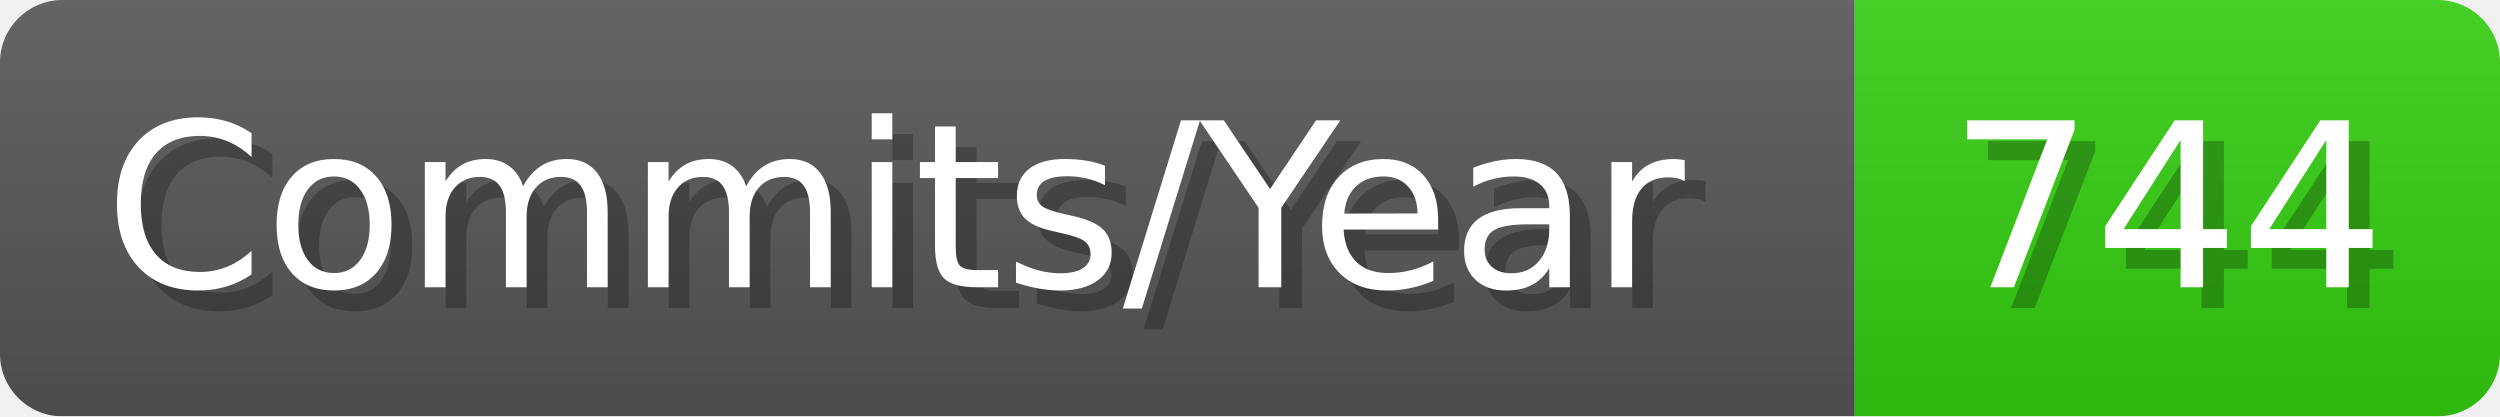
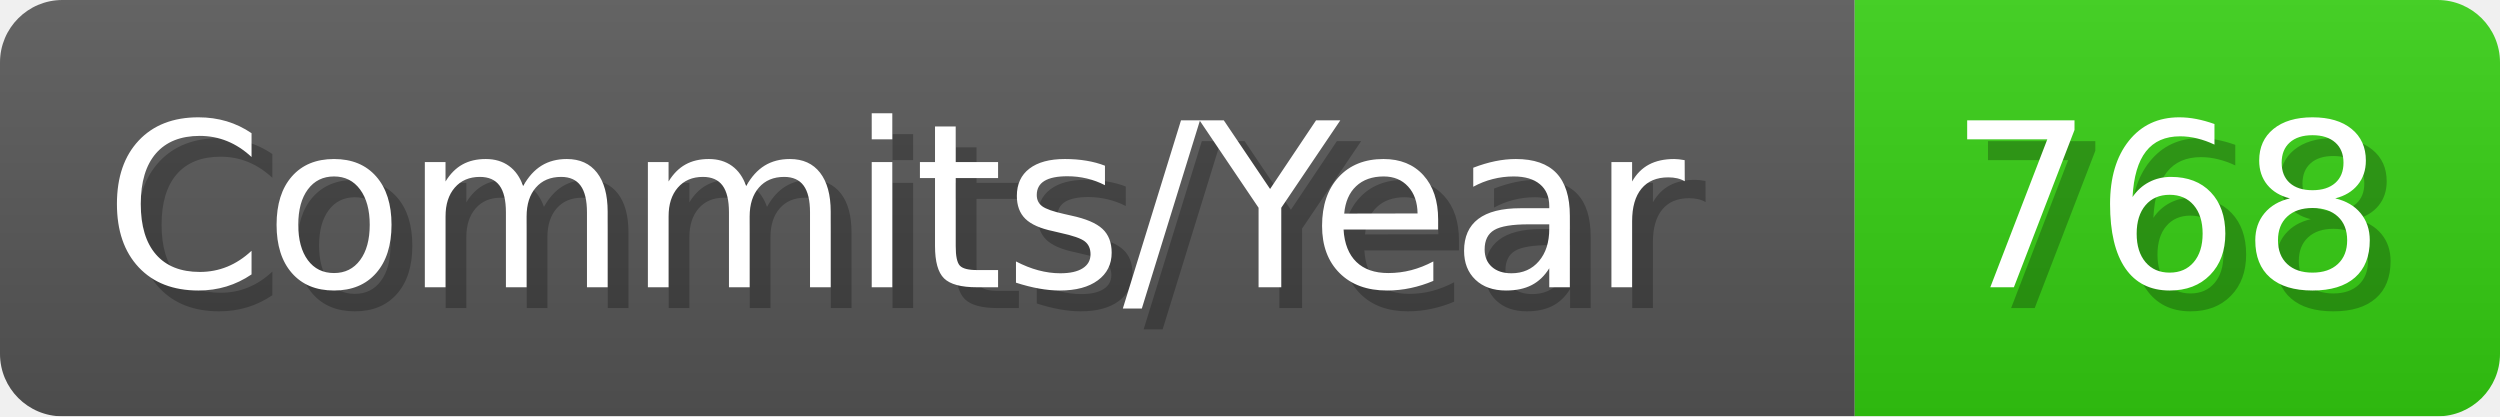
- <svg xmlns="http://www.w3.org/2000/svg" width="120.1" height="20" viewBox="0 0 1201 200" role="img" aria-label="Commits/Year: 744">
+ <svg xmlns="http://www.w3.org/2000/svg" width="120.1" height="20" viewBox="0 0 1201 200" role="img" aria-label="Commits/Year: 768">
  <linearGradient id="aUPdi" x2="0" y2="100%">
    <stop offset="0" stop-opacity=".1" stop-color="#EEE" />
    <stop offset="1" stop-opacity=".1" />
  </linearGradient>
  <mask id="WfAiQ">
    <rect width="1201" height="200" rx="30" fill="#FFF" />
  </mask>
  <g mask="url(#WfAiQ)">
    <rect width="891" height="200" fill="#555" />
    <rect width="310" height="200" fill="#3C1" x="891" />
    <rect width="1201" height="200" fill="url(#aUPdi)" />
  </g>
  <g aria-hidden="true" fill="#fff" text-anchor="start" font-family="Verdana,DejaVu Sans,sans-serif" font-size="110">
    <text x="60" y="148" textLength="791" fill="#000" opacity="0.25">Commits/Year</text>
    <text x="50" y="138" textLength="791">Commits/Year</text>
-     <text x="946" y="148" textLength="210" fill="#000" opacity="0.25">744</text>
-     <text x="936" y="138" textLength="210">744</text>
+     <text x="946" y="148" textLength="210" fill="#000" opacity="0.25">768</text>
+     <text x="936" y="138" textLength="210">768</text>
  </g>
</svg>
